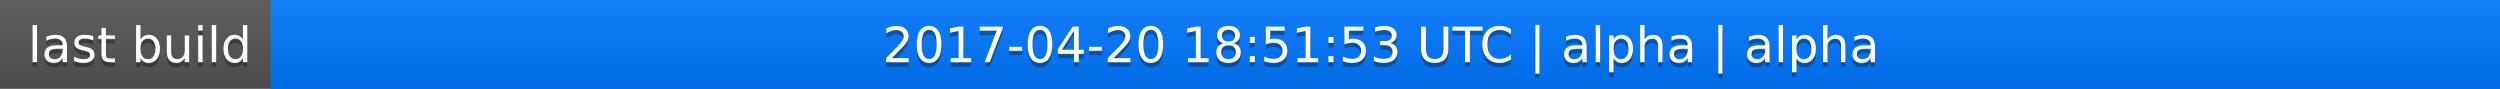
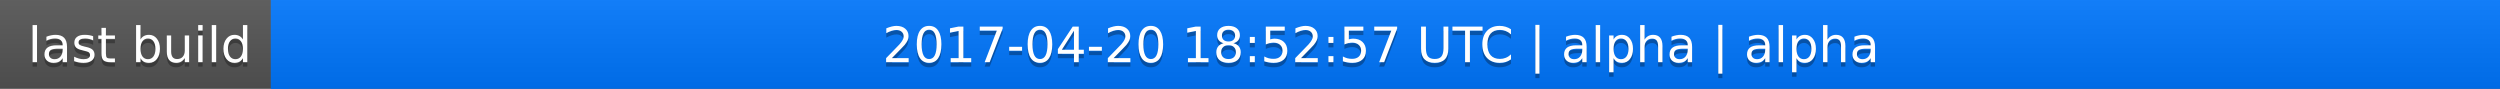
<svg xmlns="http://www.w3.org/2000/svg" width="563" height="20">
  <linearGradient id="a" x2="0" y2="100%">
    <stop offset="0" stop-color="#bbb" stop-opacity=".1" />
    <stop offset="1" stop-opacity=".1" />
  </linearGradient>
  <rect rx="0" width="563" height="20" fill="#555" />
  <rect rx="0" x="61" width="502" height="20" fill="#07f" />
  <path fill="#07f" d="M61 0h4v20h-4z" />
  <rect rx="0" width="563" height="20" fill="url(#a)" />
  <g fill="#fff" text-anchor="middle" font-family="DejaVu Sans,Verdana,Geneva,sans-serif" font-size="11">
    <text x="31.5" y="15" fill="#010101" fill-opacity=".3">last build</text>
    <text x="31.5" y="14">last build</text>
-     <text x="311" y="15" fill="#010101" fill-opacity=".3">2017-04-20 18:51:53 UTC | alpha | alpha</text>
-     <text x="311" y="14">2017-04-20 18:51:53 UTC | alpha | alpha</text>
+     <text x="311" y="15" fill="#010101" fill-opacity=".3">2017-04-20 18:52:57 UTC | alpha | alpha</text>
+     <text x="311" y="14">2017-04-20 18:52:57 UTC | alpha | alpha</text>
  </g>
</svg>
